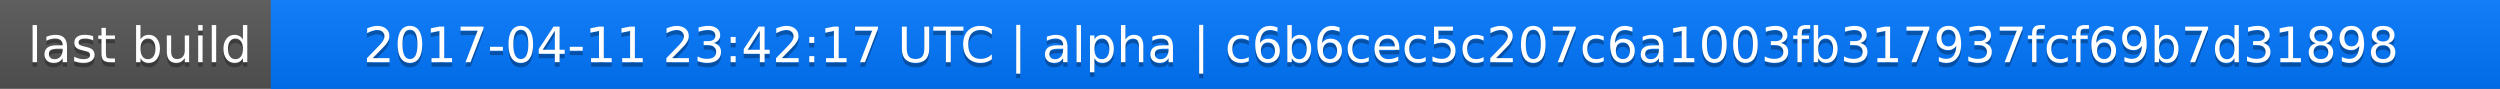
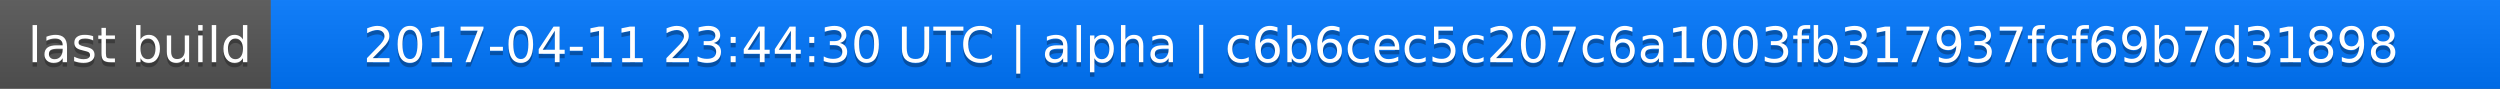
<svg xmlns="http://www.w3.org/2000/svg" width="563" height="20">
  <linearGradient id="a" x2="0" y2="100%">
    <stop offset="0" stop-color="#bbb" stop-opacity=".1" />
    <stop offset="1" stop-opacity=".1" />
  </linearGradient>
  <rect rx="0" width="563" height="20" fill="#555" />
  <rect rx="0" x="61" width="502" height="20" fill="#07f" />
  <path fill="#07f" d="M61 0h4v20h-4z" />
  <rect rx="0" width="563" height="20" fill="url(#a)" />
  <g fill="#fff" text-anchor="middle" font-family="DejaVu Sans,Verdana,Geneva,sans-serif" font-size="11">
    <text x="31.5" y="15" fill="#010101" fill-opacity=".3">last build</text>
    <text x="31.5" y="14">last build</text>
-     <text x="311" y="15" fill="#010101" fill-opacity=".3">2017-04-11 23:42:17 UTC | alpha | c6b6cec5c207c6a1003fb317937fcf69b7d31898</text>
-     <text x="311" y="14">2017-04-11 23:42:17 UTC | alpha | c6b6cec5c207c6a1003fb317937fcf69b7d31898</text>
+     <text x="311" y="15" fill="#010101" fill-opacity=".3">2017-04-11 23:44:30 UTC | alpha | c6b6cec5c207c6a1003fb317937fcf69b7d31898</text>
+     <text x="311" y="14">2017-04-11 23:44:30 UTC | alpha | c6b6cec5c207c6a1003fb317937fcf69b7d31898</text>
  </g>
</svg>
